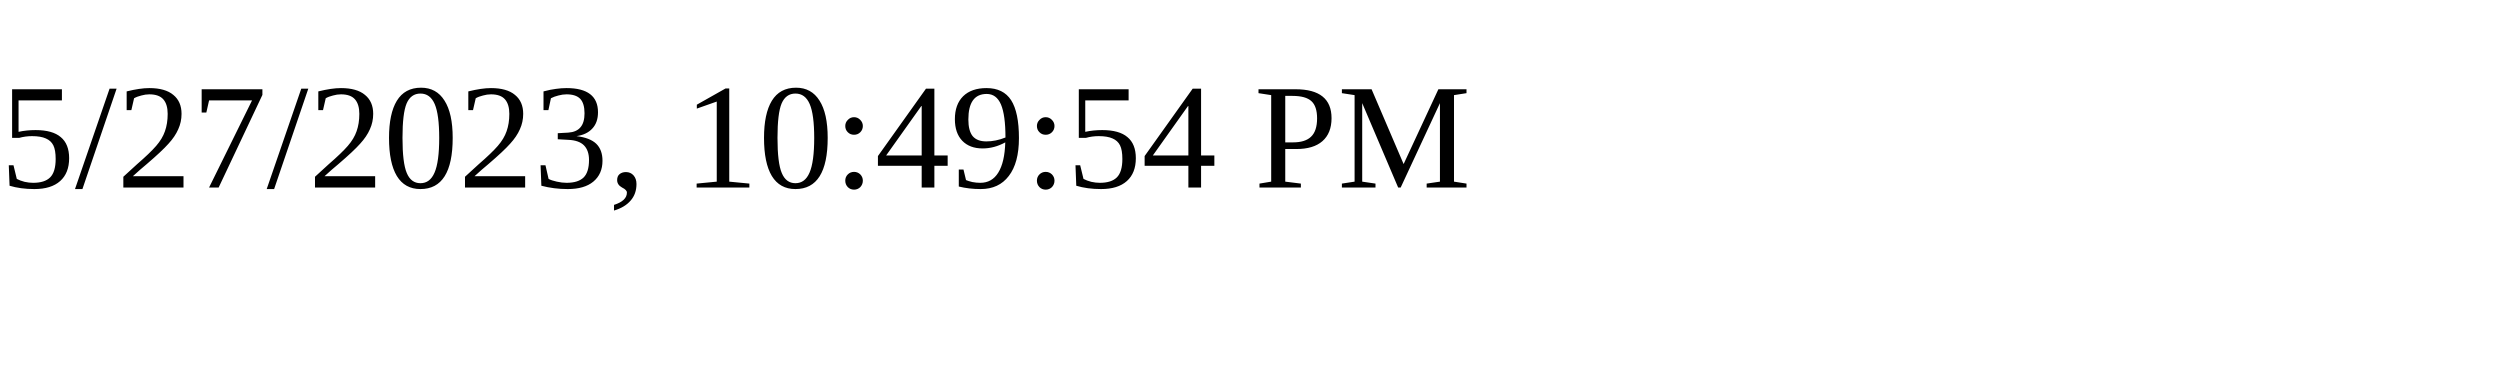
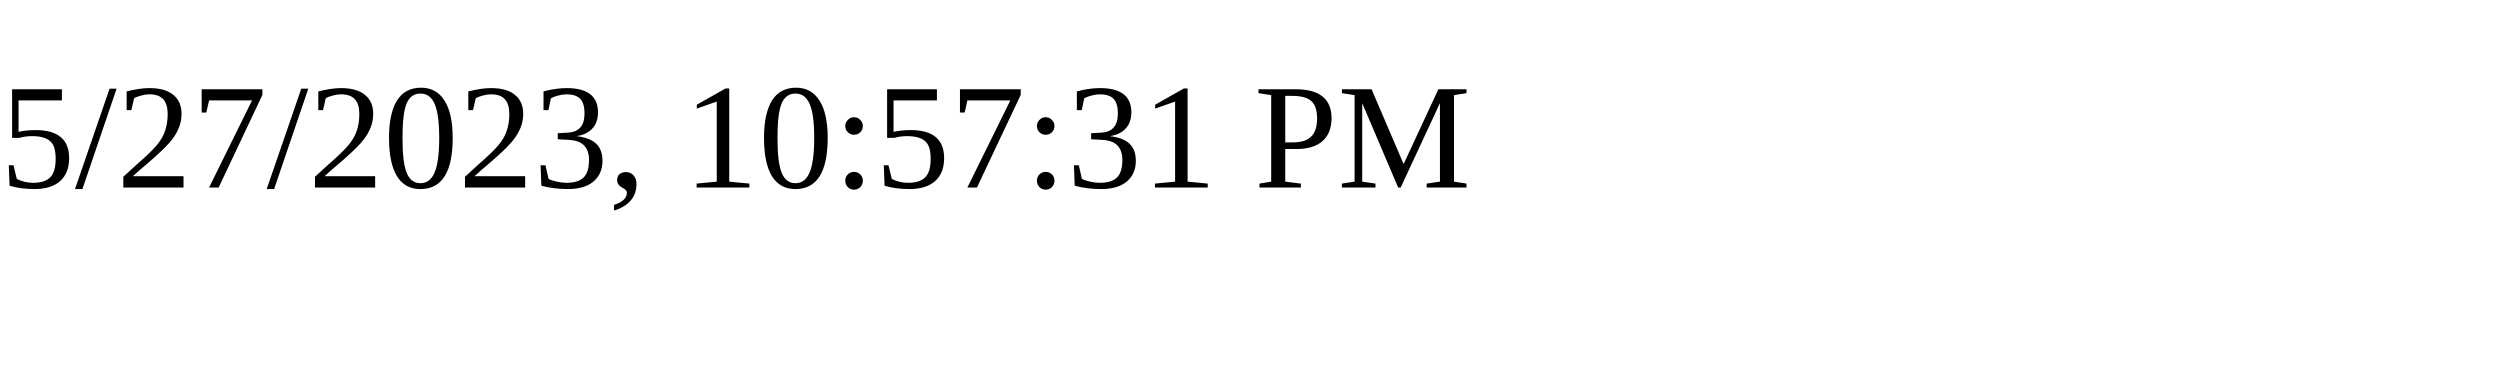
<svg xmlns="http://www.w3.org/2000/svg" height="30" width="200">
-   <text x="0" y="15">5/27/2023, 10:49:54 PM</text>
+   <text x="0" y="15">5/27/2023, 10:57:31 PM</text>
</svg>
